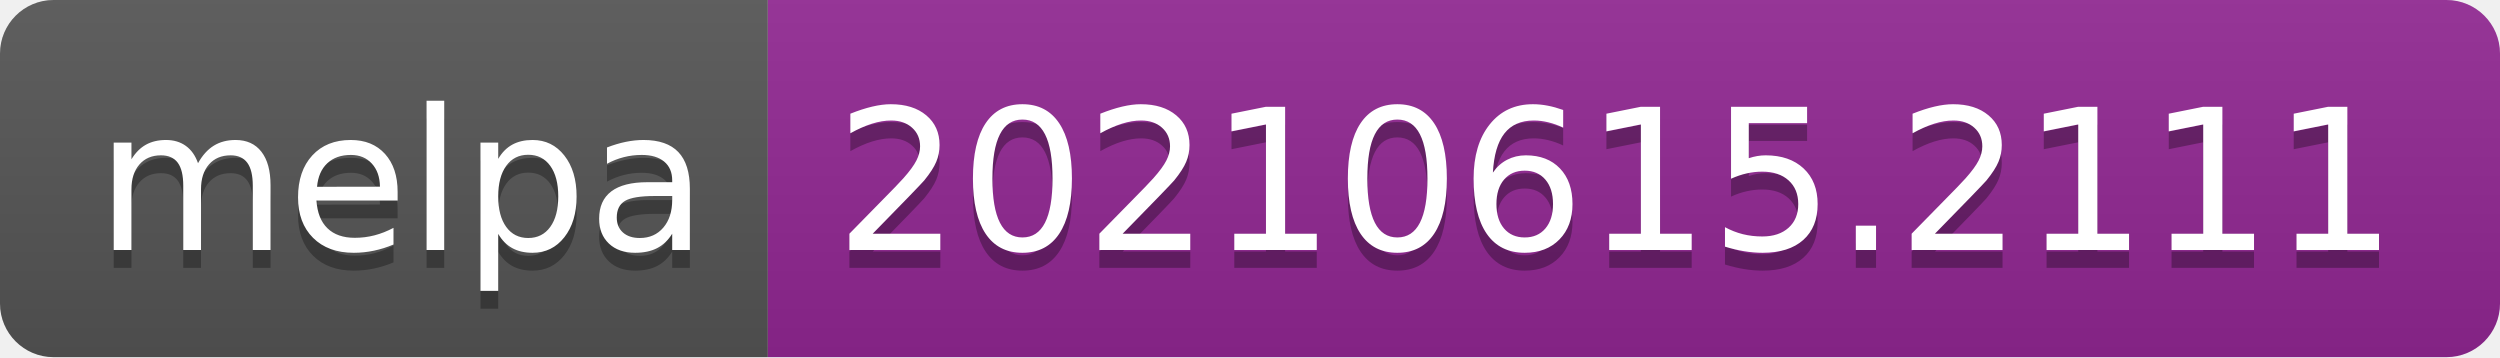
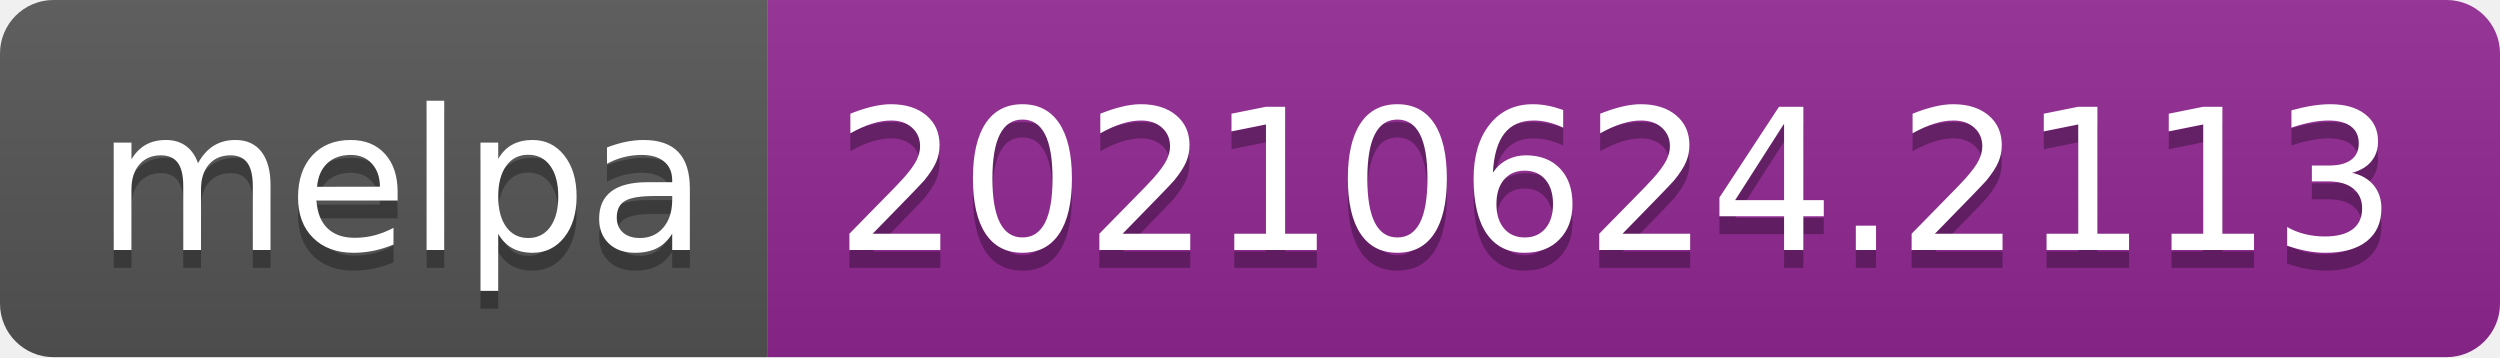
- <svg xmlns="http://www.w3.org/2000/svg" width="140" height="20" role="img" aria-label="melpa: 20210615.2111">
+ <svg xmlns="http://www.w3.org/2000/svg" width="140" height="20" role="img" aria-label="melpa: 20210624.2113">
  <linearGradient id="s" x2="0" y2="100%">
    <stop offset="0" stop-color="#bbb" stop-opacity=".1" />
    <stop offset="1" stop-opacity=".1" />
  </linearGradient>
  <clipPath id="r">
    <rect width="140" height="20" rx="3" fill="#fff" />
  </clipPath>
  <g clip-path="url(#r)">
    <rect width="43" height="20" fill="#555" />
    <rect x="43" width="97" height="20" fill="#922793" />
    <rect width="140" height="20" fill="url(#s)" />
  </g>
  <g fill="#fff" text-anchor="middle" font-family="Verdana,Geneva,DejaVu Sans,sans-serif" text-rendering="geometricPrecision" font-size="110">
    <text aria-hidden="true" x="225" y="150" fill="#010101" fill-opacity=".3" transform="scale(.1)" textLength="330">melpa</text>
    <text x="225" y="140" transform="scale(.1)" fill="#fff" textLength="330">melpa</text>
-     <text aria-hidden="true" x="905" y="150" fill="#010101" fill-opacity=".3" transform="scale(.1)" textLength="870">20210615.2111</text>
-     <text x="905" y="140" transform="scale(.1)" fill="#fff" textLength="870">20210615.2111</text>
+     <text aria-hidden="true" x="905" y="150" fill="#010101" fill-opacity=".3" transform="scale(.1)" textLength="870">20210624.2113</text>
+     <text x="905" y="140" transform="scale(.1)" fill="#fff" textLength="870">20210624.2113</text>
  </g>
</svg>
